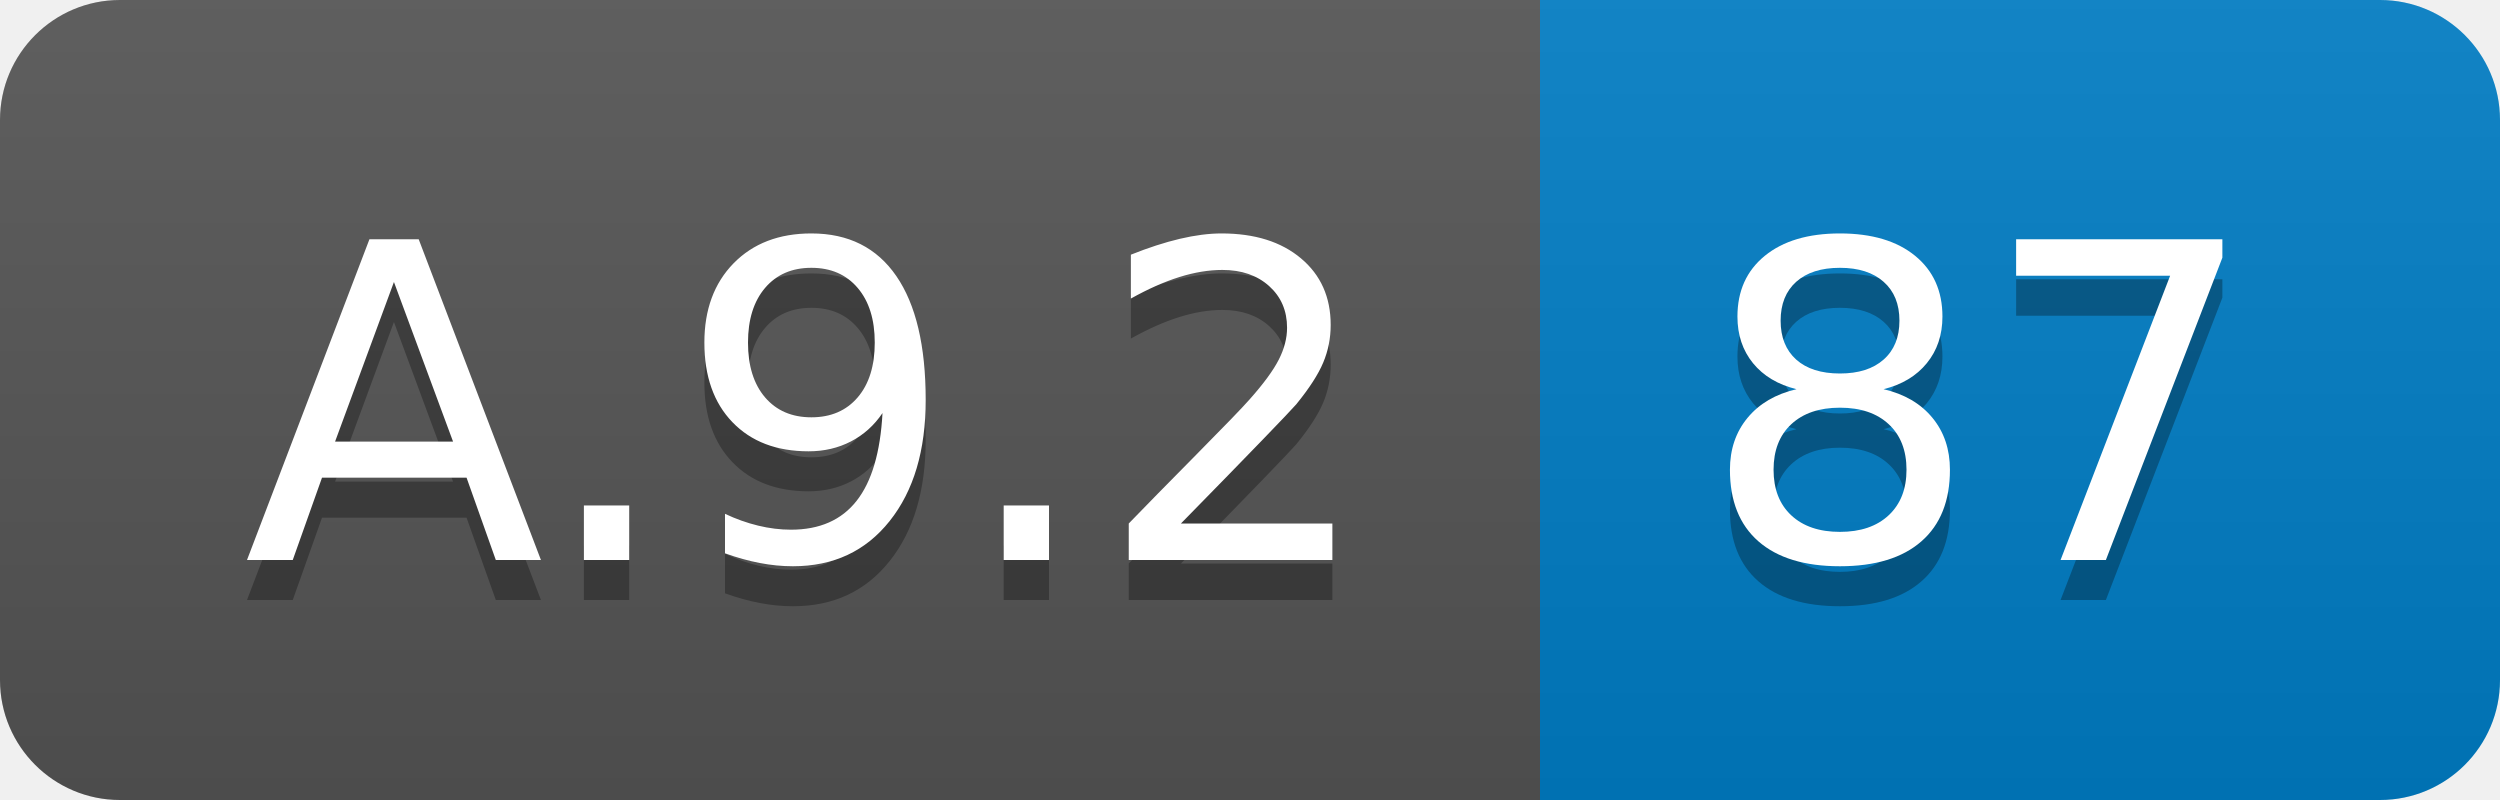
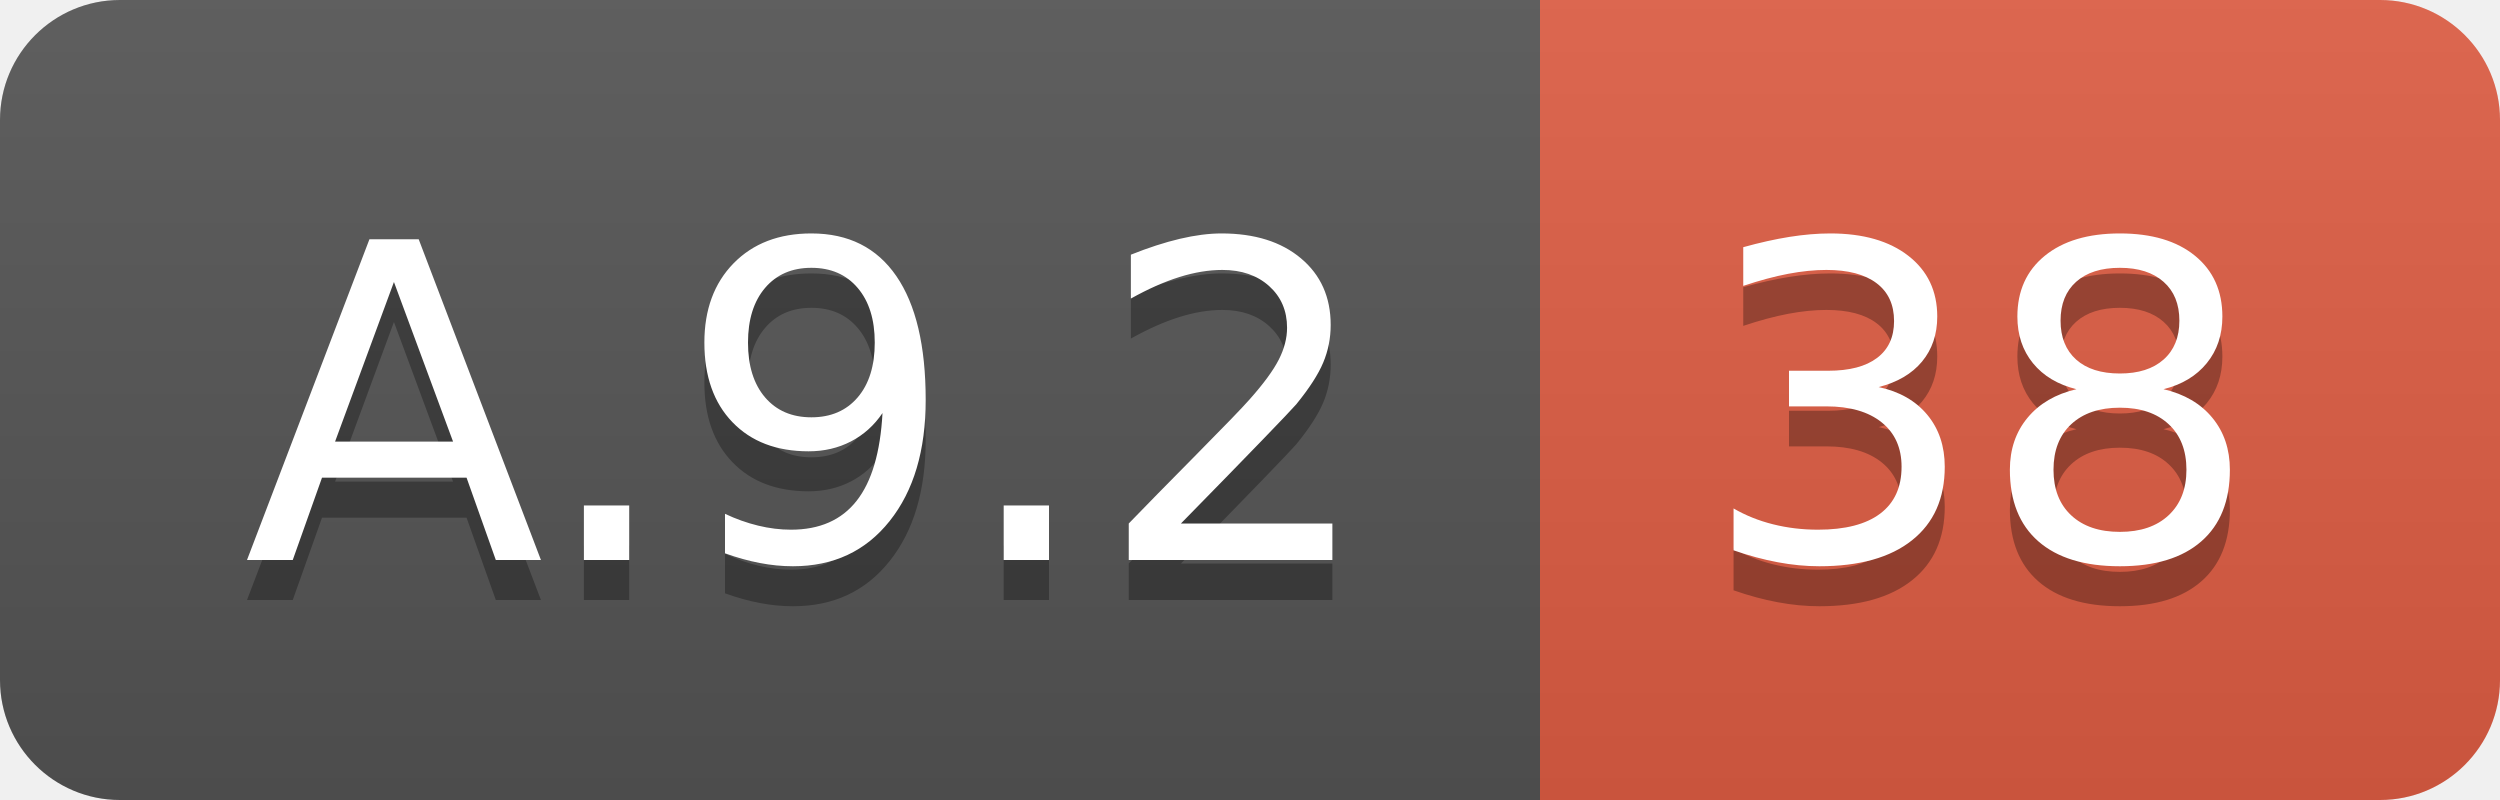
<svg xmlns="http://www.w3.org/2000/svg" width="62.5" height="20">
  <linearGradient id="smooth" x2="0" y2="100%">
    <stop offset="0" stop-color="#bbb" stop-opacity=".1" />
    <stop offset="1" stop-opacity=".1" />
  </linearGradient>
  <clipPath id="round">
    <rect width="62.5" height="20" rx="3" fill="#fff" />
  </clipPath>
  <g clip-path="url(#round)">
    <rect width="38.5" height="20" fill="#555" />
-     <rect x="38.5" width="24.0" height="20" fill="#007ec6" />
+     <rect x="38.5" width="24.0" height="20" fill="#e05d44" />
    <rect width="62.5" height="20" fill="url(#smooth)" />
  </g>
  <g fill="#fff" text-anchor="middle" font-family="DejaVu Sans,Verdana,Geneva,sans-serif" font-size="110">
    <text x="202.5" y="150" fill="#010101" fill-opacity=".3" transform="scale(0.1)" textLength="285.0" lengthAdjust="spacing">A.9.2</text>
    <text x="202.5" y="140" transform="scale(0.1)" textLength="285.0" lengthAdjust="spacing">A.9.2</text>
-     <text x="495.0" y="150" fill="#010101" fill-opacity=".3" transform="scale(0.1)" textLength="140.0" lengthAdjust="spacing">87</text>
-     <text x="495.0" y="140" transform="scale(0.1)" textLength="140.0" lengthAdjust="spacing">87</text>
+     <text x="495.0" y="150" fill="#010101" fill-opacity=".3" transform="scale(0.1)" textLength="140.0" lengthAdjust="spacing">38</text>
+     <text x="495.0" y="140" transform="scale(0.1)" textLength="140.0" lengthAdjust="spacing">38</text>
  </g>
</svg>
